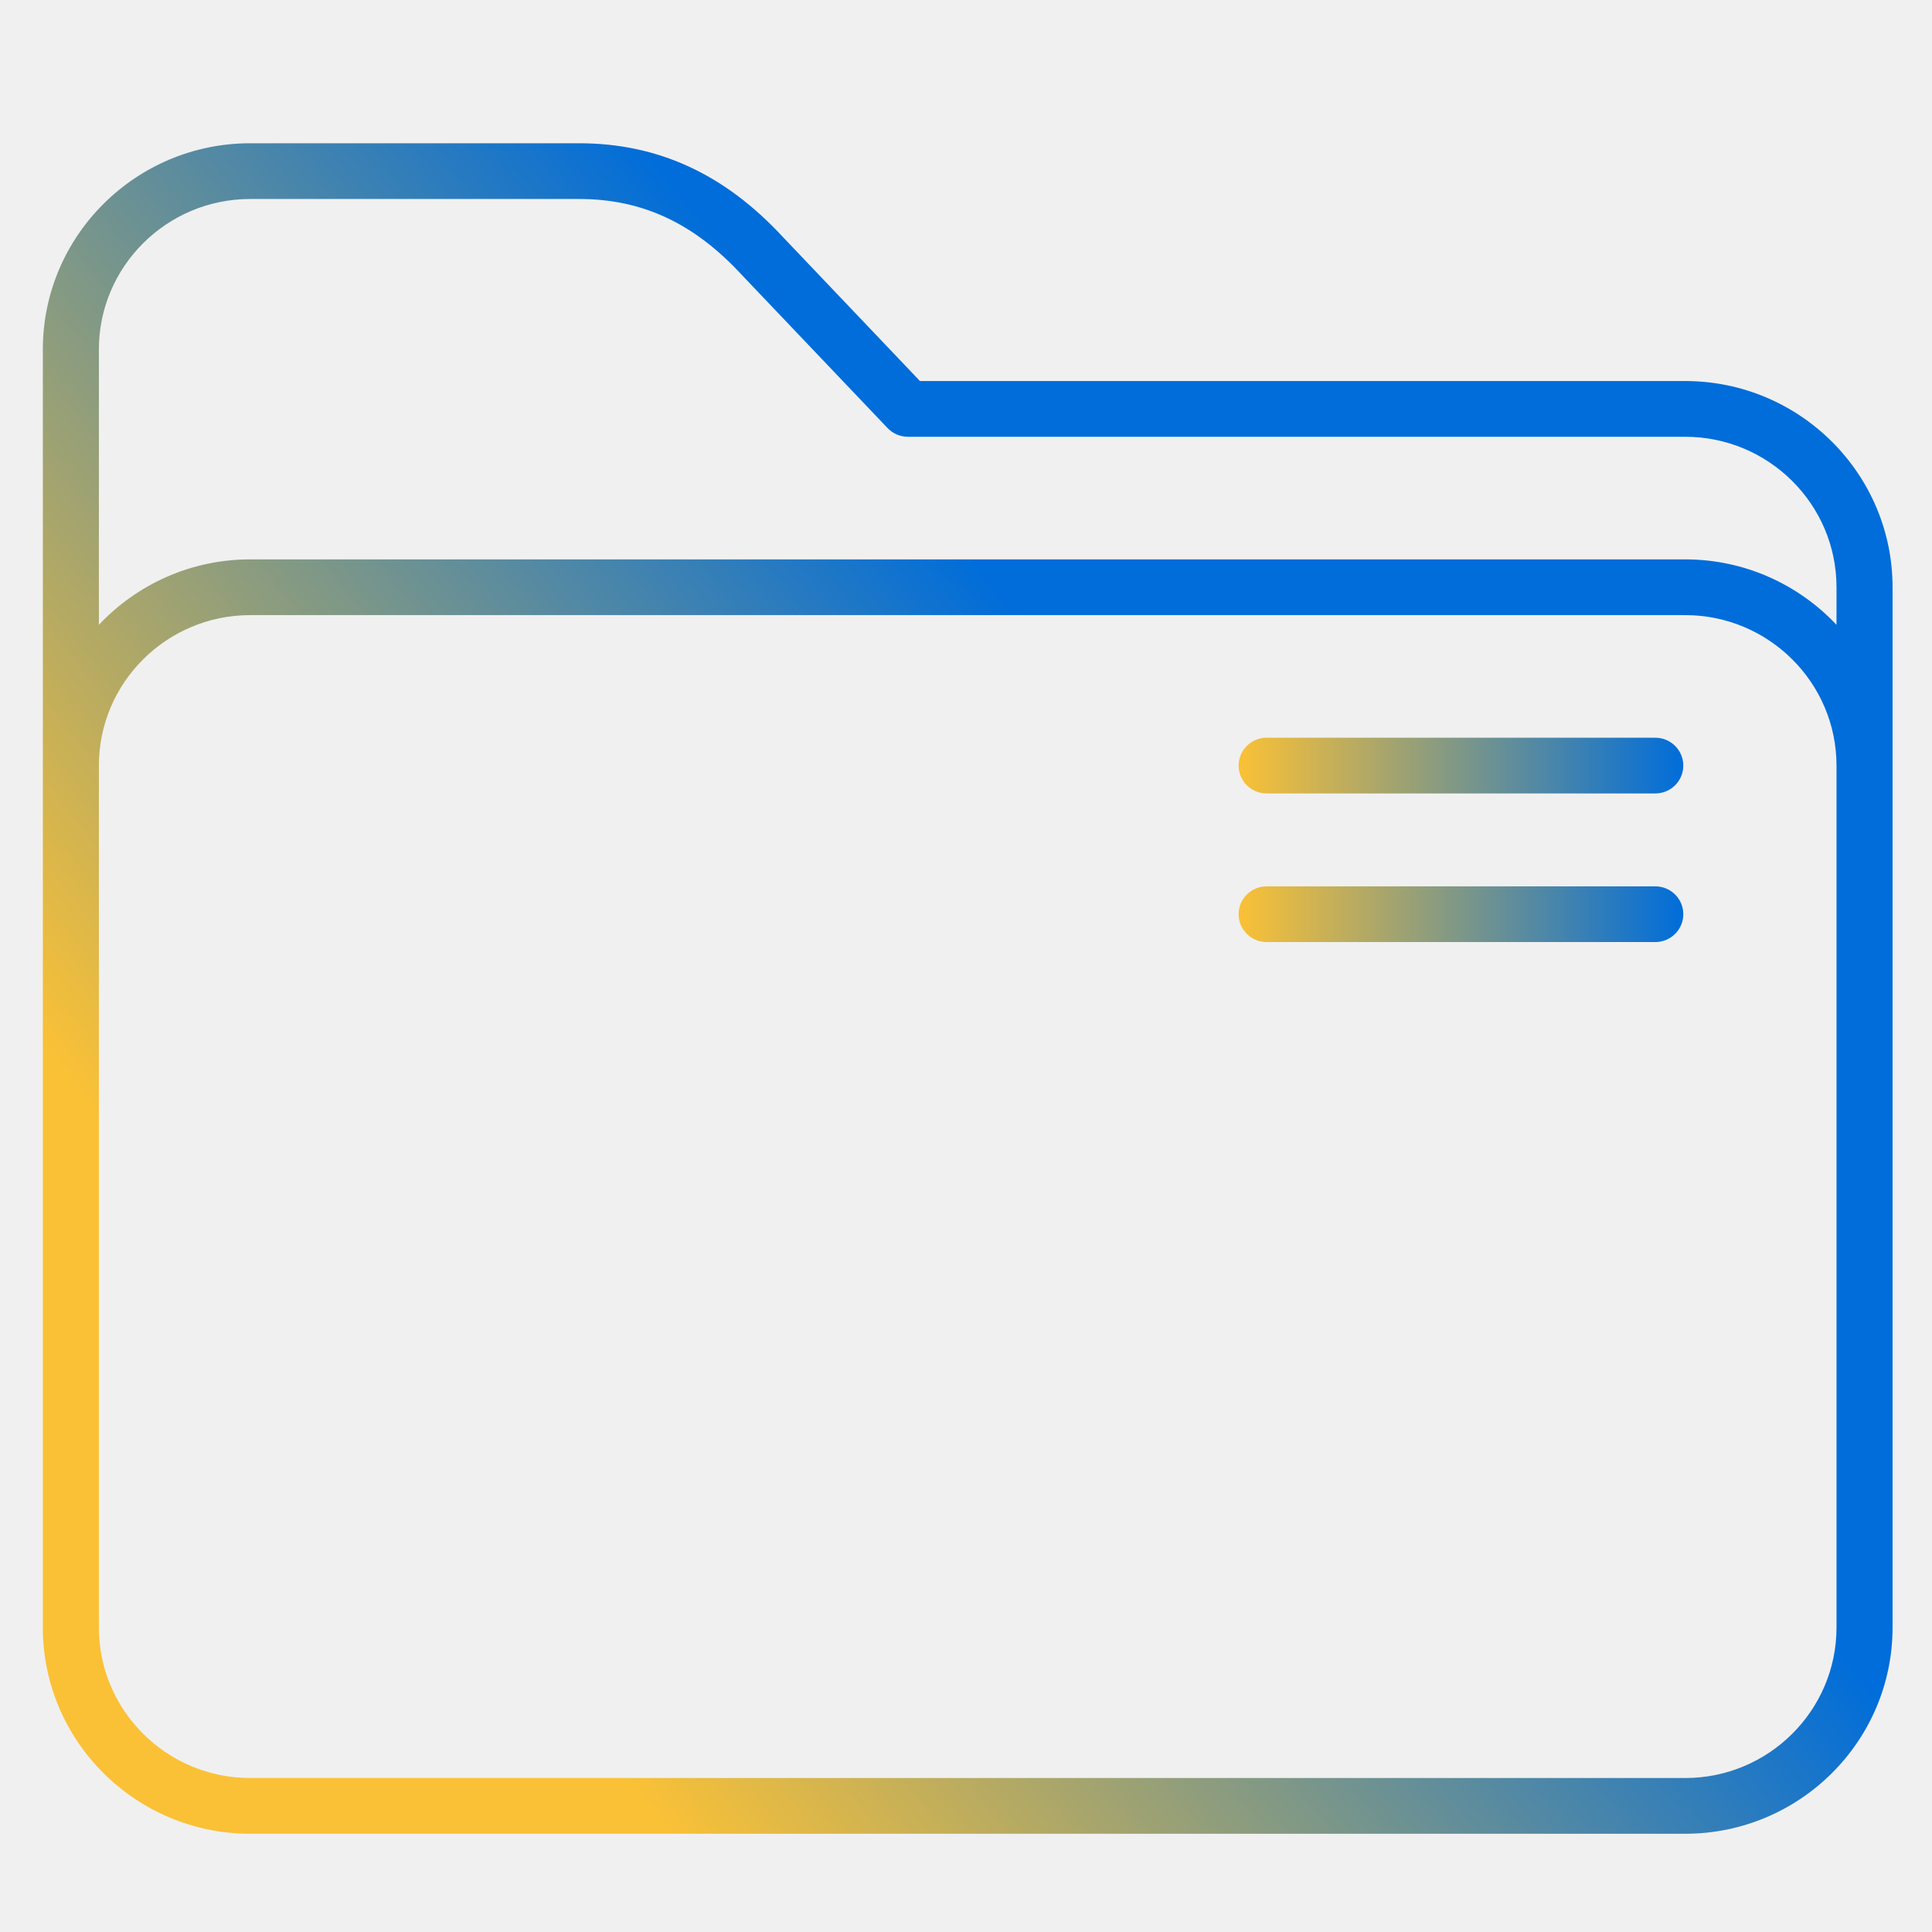
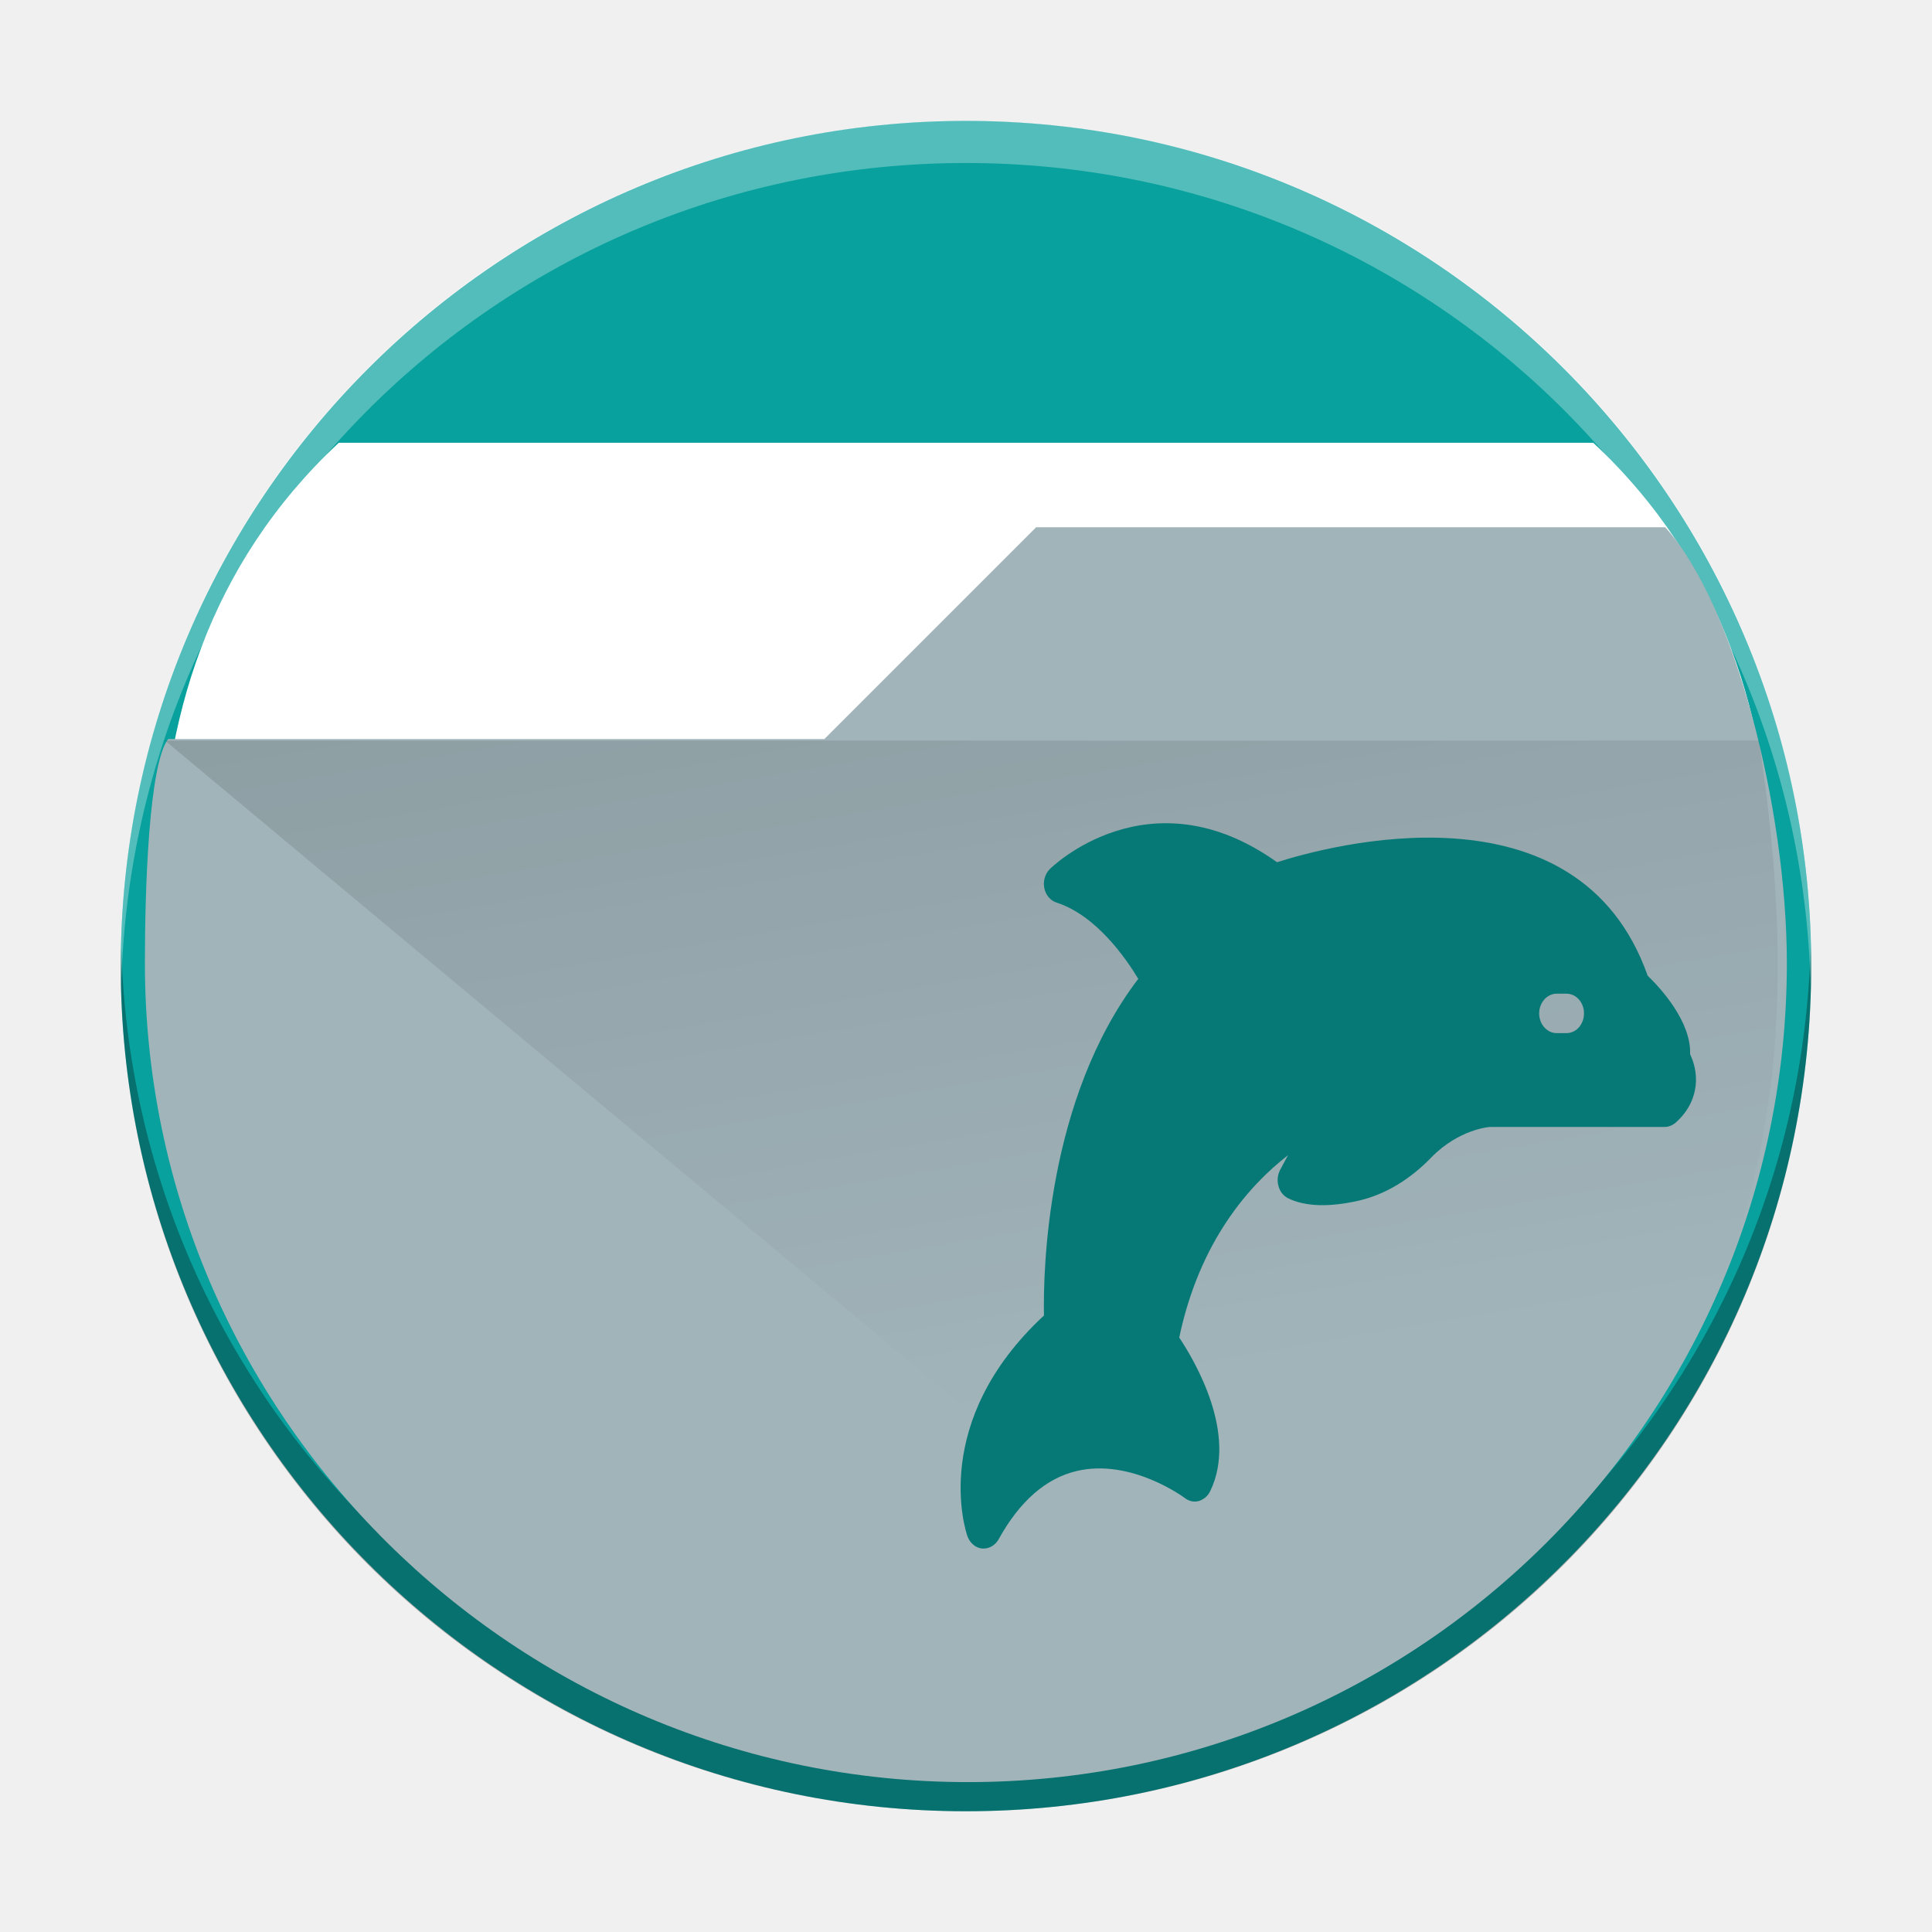
- <svg xmlns="http://www.w3.org/2000/svg" xmlns:xlink="http://www.w3.org/1999/xlink" width="32" height="32" viewBox="0 0 32 32" id="svg6548" version="1.1">
-   <defs id="defs6550">
-     <linearGradient id="linearGradient4274">
-       <stop id="stop4276" offset="0" style="stop-color:#ffffff;stop-opacity:1;" />
-       <stop id="stop4278" offset="1" style="stop-color:#ffffff;stop-opacity:0.488" />
+ <svg xmlns="http://www.w3.org/2000/svg" xmlns:xlink="http://www.w3.org/1999/xlink" width="48" height="48" viewBox="0 0 48 48" id="svg8694" version="1.1">
+   <style id="current-color-scheme" type="text/css">.ColorScheme-Highlight { color:#3daee9; }
+ </style>
+   <defs id="defs8696">
+     <linearGradient gradientTransform="matrix(1.049963,0,0,1.049904,-452.985,510.4244)" gradientUnits="userSpaceOnUse" x2="426.695" y2="499.921" y1="547.675" id="a-6" x1="389.32">
+       <stop stop-color="#18222a" style="stop-color:#1e2b35;stop-opacity:1" id="stop216" />
+       <stop stop-color="#566069" offset="1" style="stop-color:#6d7983;stop-opacity:1" id="stop218" />
    </linearGradient>
-     <linearGradient xlink:href="#linearGradient4274" id="linearGradient7243-3" gradientUnits="userSpaceOnUse" gradientTransform="matrix(0.4614978,0,0,0.4614978,-180.1809,1102.956)" x1="390.571" y1="498.298" x2="442.571" y2="498.298" />
-     <linearGradient xlink:href="#linearGradient838" id="linearGradient840" x1="100.298" y1="390.205" x2="317.88" y2="218.153" gradientUnits="userSpaceOnUse" />
-     <linearGradient id="linearGradient838">
-       <stop style="stop-color:#fac136;stop-opacity:1" offset="0" id="stop834" />
-       <stop style="stop-color:#006dda;stop-opacity:1" offset="1" id="stop836" />
+     <linearGradient xlink:href="#linearGradient4393" id="linearGradient668" gradientUnits="userSpaceOnUse" gradientTransform="matrix(2.583334,0,0,2.052074,4.000029,-1086.11)" x1="5" y1="1037.362" x2="8" y2="1051.362" />
+     <linearGradient id="linearGradient4393">
+       <stop style="stop-color:#000000;stop-opacity:1;" offset="0" id="stop4395" />
+       <stop style="stop-color:#000000;stop-opacity:0;" offset="1" id="stop4397" />
    </linearGradient>
-     <linearGradient xlink:href="#linearGradient838" id="linearGradient848" x1="320" y1="187.5" x2="439" y2="187.5" gradientUnits="userSpaceOnUse" />
-     <linearGradient xlink:href="#linearGradient838" id="linearGradient856" x1="320" y1="227.5" x2="439" y2="227.5" gradientUnits="userSpaceOnUse" />
  </defs>
-   <g id="layer1" transform="translate(0,-1020.362)">
-     <g id="g8" transform="matrix(0.06189344,0,0,0.06153846,0.7094614,1021.504)">
-       <path d="M 439.5,84 H 234.729 L 198.09,45.279 C 182.464,28.269 164.607,20 143.5,20 h -88 C 24.897,20 0,44.897 0,75.5 v 344 C 0,450.103 24.897,475 55.5,475 h 384 c 30.603,0 55.5,-24.897 55.5,-55.5 v -280 C 495,108.897 470.103,84 439.5,84 Z M 480,419.5 c 0,22.332 -18.168,40.5 -40.5,40.5 H 55.5 C 33.168,460 15,441.832 15,419.5 v -232 C 15,165.168 33.168,147 55.5,147 h 384 c 22.332,0 40.5,18.168 40.5,40.5 z M 439.5,132 H 55.5 C 39.536,132 25.135,138.784 15,149.61 V 75.5 C 15,53.168 33.168,35 55.5,35 h 88 c 16.92,0 30.768,6.503 43.579,20.465 0.026,0.028 0.052,0.057 0.079,0.084 l 38.895,41.105 C 227.469,98.151 229.439,99 231.5,99 h 208 c 22.332,0 40.5,18.168 40.5,40.5 v 10.11 C 469.865,138.784 455.464,132 439.5,132 Z" id="path2" style="fill:url(#linearGradient840);fill-opacity:1" />
-       <path d="m 431.5,180 h -104 c -4.142,0 -7.5,3.357 -7.5,7.5 0,4.143 3.358,7.5 7.5,7.5 h 104 c 4.142,0 7.5,-3.357 7.5,-7.5 0,-4.143 -3.358,-7.5 -7.5,-7.5 z" id="path4-3" style="fill:url(#linearGradient848);fill-opacity:1" />
-       <path d="m 431.5,220 h -104 c -4.142,0 -7.5,3.357 -7.5,7.5 0,4.143 3.358,7.5 7.5,7.5 h 104 c 4.142,0 7.5,-3.357 7.5,-7.5 0,-4.143 -3.358,-7.5 -7.5,-7.5 z" id="path6-6" style="fill:url(#linearGradient856);fill-opacity:1" />
-     </g>
+   <g id="layer1" transform="translate(0,-1036.362)">
+     <rect width="41.999" x="-44.999" y="1039.366" rx="20.999" height="41.996" transform="scale(-1,1)" style="stroke-opacity:0.55;stroke-width:2.94;fill:#08a19d;overflow:visible;display:inline;fill-opacity:1" id="rect223" ry="20.998" class="ColorScheme-Highlight" />
+     <path style="display:inline;overflow:visible;opacity:0.3;fill:#000000;fill-opacity:1;stroke-width:2.94;stroke-opacity:0.55" d="m 3.013,1059.839 c -0.004,0.175 -0.013,0.349 -0.013,0.525 0,11.633 9.366,20.998 20.999,20.998 11.634,0 20.999,-9.365 20.999,-20.998 0,-0.176 -0.008,-0.349 -0.013,-0.525 -0.277,11.388 -9.534,20.473 -20.987,20.473 -11.457,0 -20.709,-9.085 -20.987,-20.473" id="path225" />
+     <path d="M 3.013,1060.885 C 3.009,1060.71 3,1060.537 3,1060.36 c 0,-11.633 9.366,-20.998 20.999,-20.998 11.634,0 20.999,9.365 20.999,20.998 0,0.176 -0.008,0.35 -0.013,0.525 -0.277,-11.388 -9.534,-20.473 -20.987,-20.473 -11.457,0 -20.709,9.085 -20.987,20.473" style="display:inline;overflow:visible;opacity:0.3;fill:#ffffff;fill-opacity:1;stroke-width:2.94;stroke-opacity:0.55" id="path229" />
+     <path id="rect1078-6" style="fill:#ffffff;fill-opacity:1;stroke:none;stroke-width:1.563" d="m 8.417,1047.362 c -3.232,3.023 -4.417,6.92 -4.417,10.955 2.539e-4,2.436 0.651,4.841 1.905,7.045 H 42.095 c 1.255,-2.204 1.905,-4.609 1.905,-7.045 -2.97e-4,-4.035 -1.184,-7.932 -4.416,-10.955 z" />
+     <path id="path1076-3-7" style="fill:#a1b4ba;fill-opacity:1;stroke:none;stroke-width:0.874px;stroke-linecap:butt;stroke-linejoin:miter;stroke-opacity:1" d="m 25.742,1049.462 -5.261,5.261 H 4.177 c -0.477,0.639 -0.577,3.685 -0.577,5.568 9.83e-5,11.237 9.21,20.347 20.447,20.347 11.237,0 20.347,-9.11 20.347,-20.347 -4.03e-4,-3.832 -1.295,-8.929 -3.023,-10.829 z" />
+     <path style="opacity:0.181;fill:url(#linearGradient668);fill-opacity:1;fill-rule:evenodd;stroke:none;stroke-width:2.302px;stroke-linecap:butt;stroke-linejoin:miter;stroke-opacity:1" d="m 4.1,1054.762 19.9,16.6 h 17.2 c 3,-5 3.5,-10 2.5,-16.6 z" id="path4152-2" />
+     <path d="m 41.99,1062.559 c 0.035,-0.814 -0.739,-1.652 -1.054,-1.956 -1.74,-4.937 -7.987,-3.211 -9.207,-2.819 -3.178,-2.265 -5.626,0.147 -5.648,0.171 -0.118,0.117 -0.17,0.3 -0.135,0.475 0.035,0.171 0.153,0.309 0.306,0.358 0.979,0.314 1.718,1.378 2.028,1.893 -2.282,2.995 -2.365,7.265 -2.343,8.364 -2.846,2.642 -1.945,5.363 -1.902,5.481 0.061,0.171 0.201,0.294 0.367,0.309 0.012,0 0.026,0 0.039,0 0.149,0 0.293,-0.09 0.372,-0.234 0.52,-0.941 1.172,-1.51 1.932,-1.691 1.36,-0.324 2.68,0.662 2.693,0.671 0.1,0.078 0.227,0.108 0.35,0.072 0.118,-0.036 0.223,-0.123 0.28,-0.246 0.686,-1.417 -0.376,-3.221 -0.77,-3.814 0.503,-2.393 1.736,-3.78 2.702,-4.53 l -0.197,0.367 c -0.061,0.123 -0.079,0.264 -0.04,0.397 0.035,0.138 0.122,0.246 0.236,0.304 0.428,0.21 1.027,0.231 1.788,0.054 0.634,-0.153 1.246,-0.52 1.771,-1.064 0.686,-0.706 1.451,-0.76 1.451,-0.76 h 4.346 c 0.101,0 0.192,-0.039 0.271,-0.102 0.372,-0.329 0.476,-0.686 0.503,-0.931 0.035,-0.324 -0.056,-0.599 -0.139,-0.775 z m -3.073,-0.529 h -0.24 c -0.24,0 -0.437,-0.219 -0.437,-0.49 0,-0.27 0.197,-0.49 0.437,-0.49 h 0.24 c 0.245,0 0.437,0.219 0.437,0.49 0,0.27 -0.192,0.49 -0.437,0.49 z" id="path49-5-3-5" style="stroke-width:0.045;fill-opacity:1;fill:#067976" class="ColorScheme-Highlight" />
  </g>
</svg>
